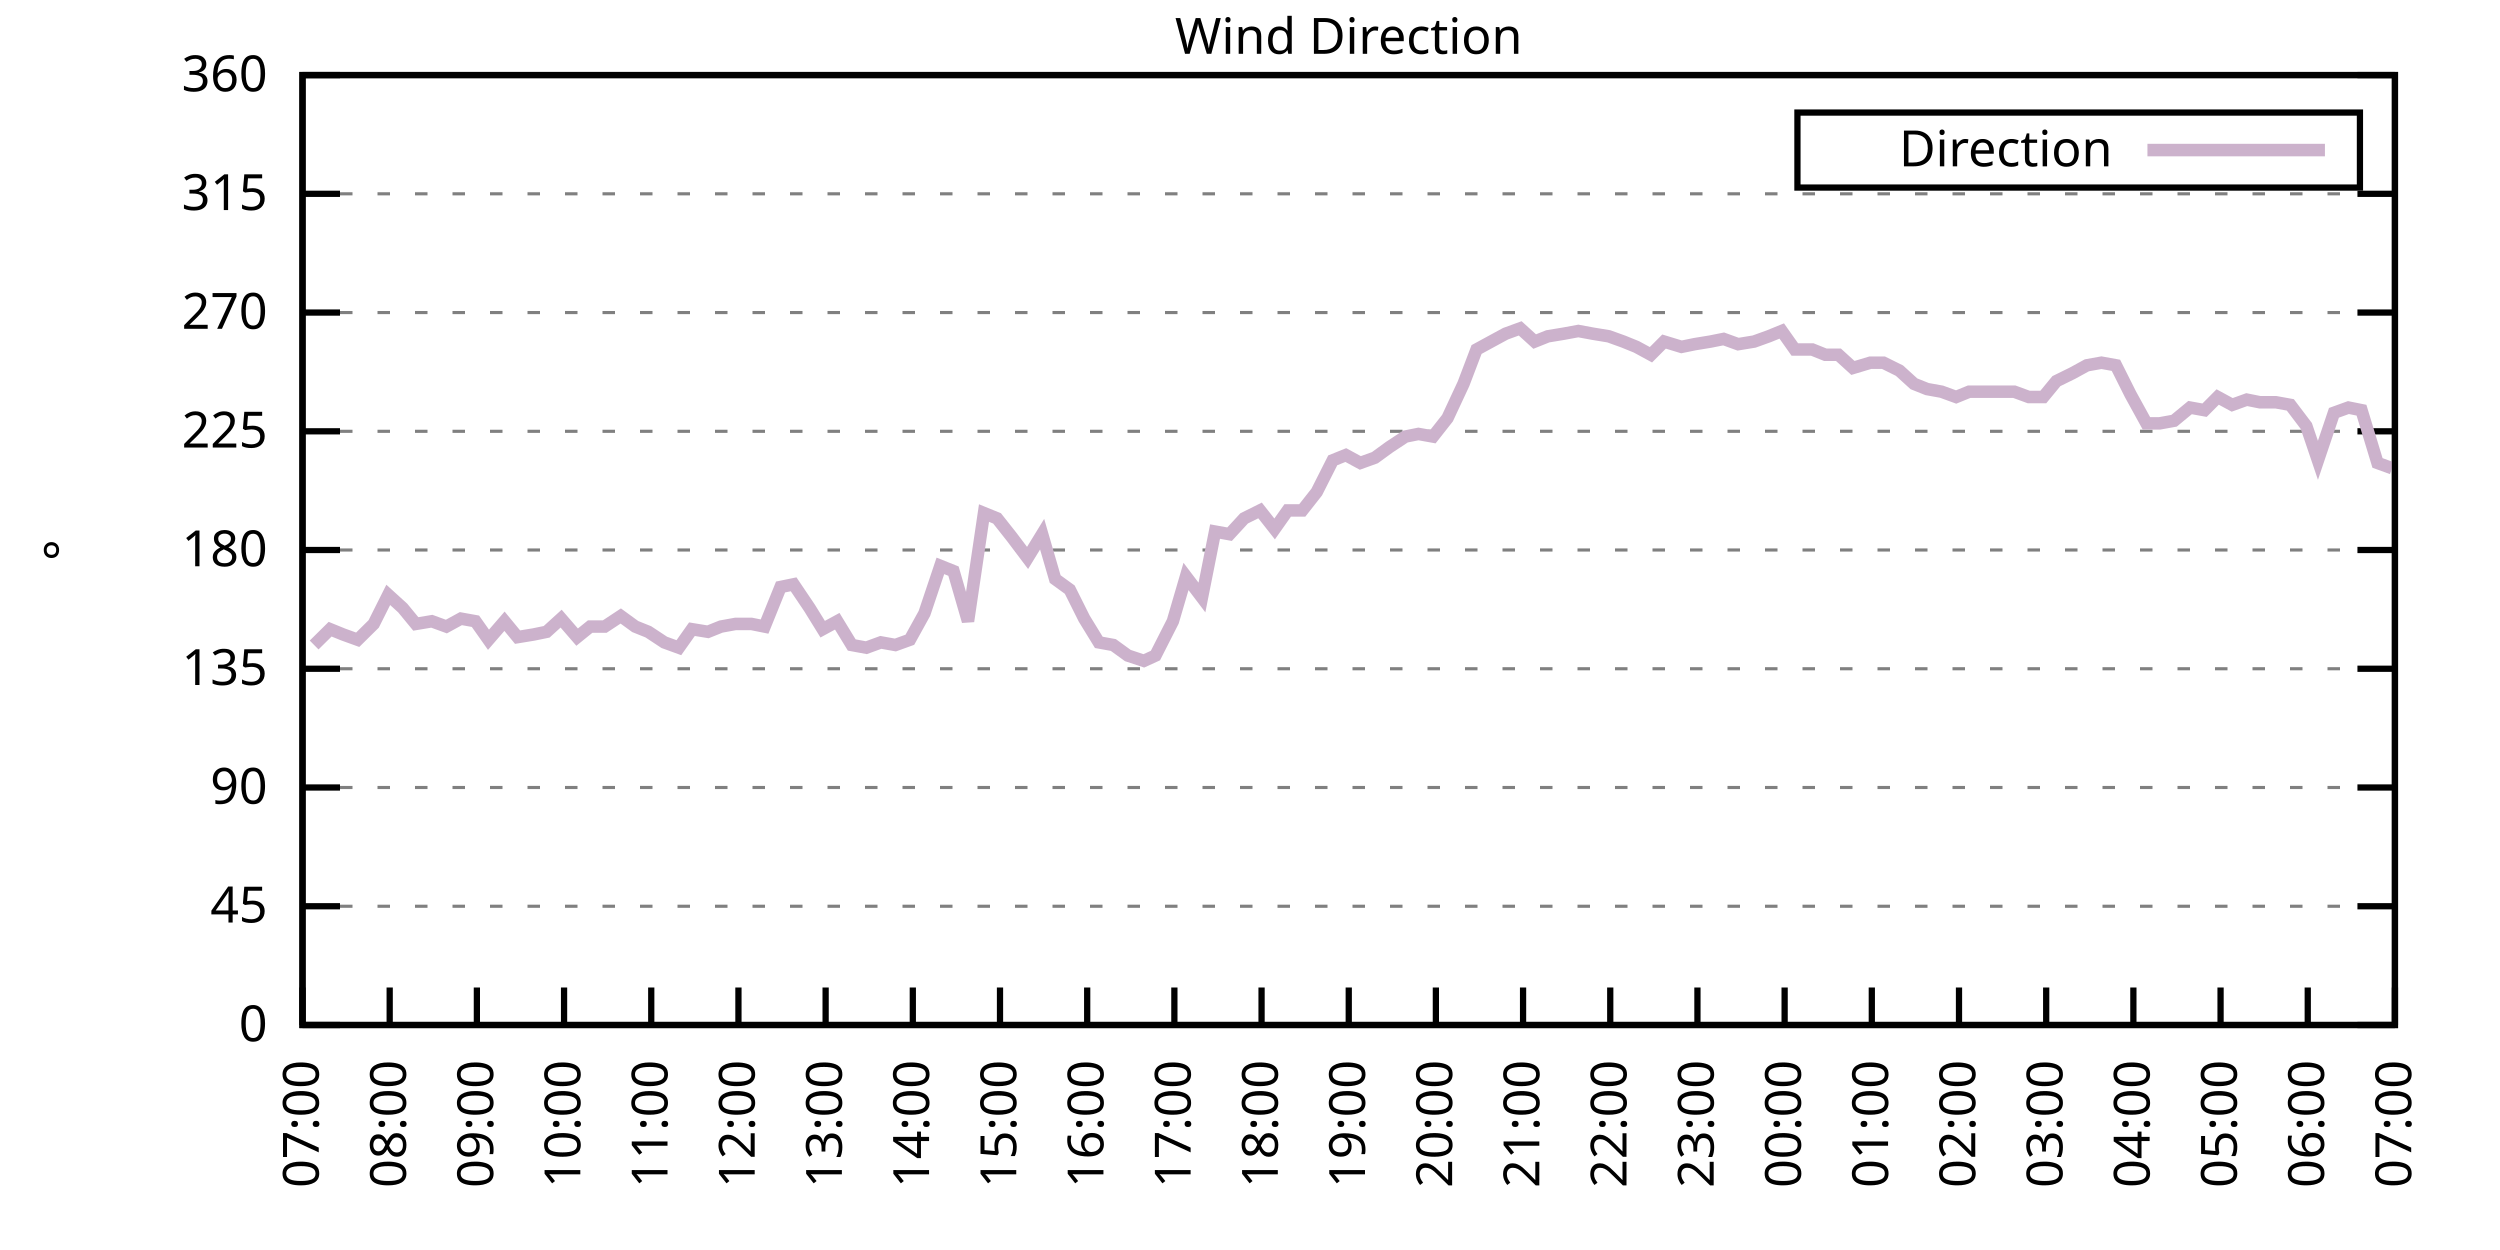
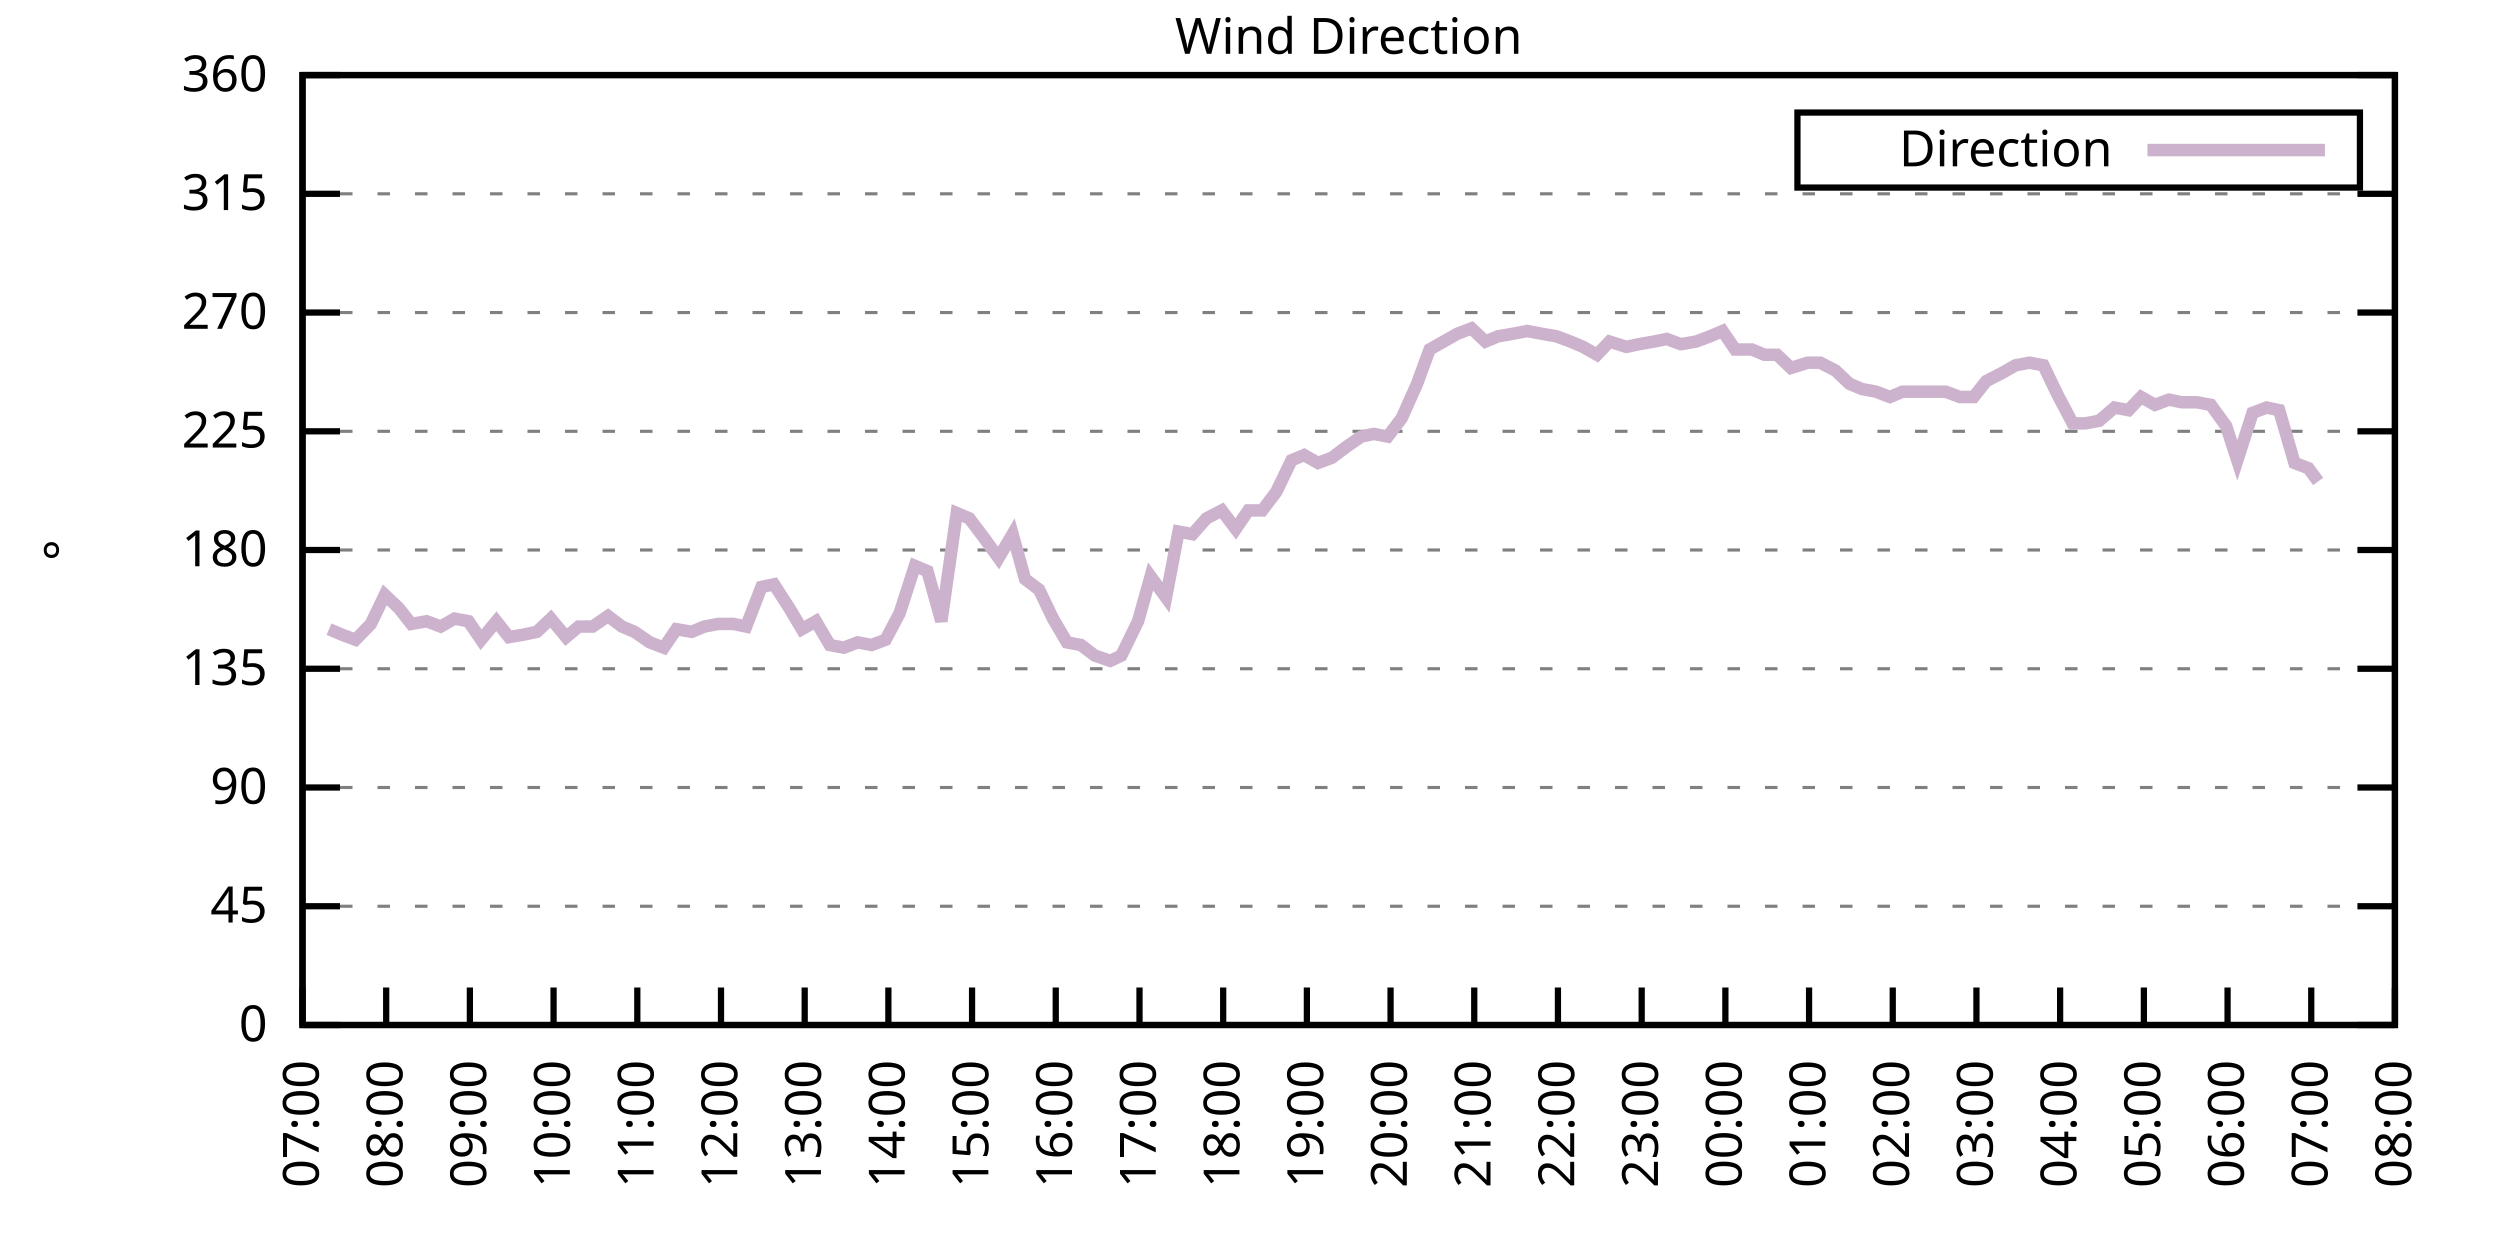
<svg xmlns="http://www.w3.org/2000/svg" xmlns:xlink="http://www.w3.org/1999/xlink" width="400" height="200" viewBox="0 0 400 200">
  <g id="gnuplot_canvas">
    <rect x="0" y="0" width="400" height="200" fill="none" />
    <defs>
      <circle id="gpDot" r="0.5" stroke-width="0.5" stroke="currentColor" />
      <path id="gpPt0" stroke-width="0.333" stroke="currentColor" d="M-1,0 h2 M0,-1 v2" />
      <path id="gpPt1" stroke-width="0.333" stroke="currentColor" d="M-1,-1 L1,1 M1,-1 L-1,1" />
      <path id="gpPt2" stroke-width="0.333" stroke="currentColor" d="M-1,0 L1,0 M0,-1 L0,1 M-1,-1 L1,1 M-1,1 L1,-1" />
      <rect id="gpPt3" stroke-width="0.333" stroke="currentColor" x="-1" y="-1" width="2" height="2" />
      <rect id="gpPt4" stroke-width="0.333" stroke="currentColor" fill="currentColor" x="-1" y="-1" width="2" height="2" />
      <circle id="gpPt5" stroke-width="0.333" stroke="currentColor" cx="0" cy="0" r="1" />
      <use xlink:href="#gpPt5" id="gpPt6" fill="currentColor" stroke="none" />
      <path id="gpPt7" stroke-width="0.333" stroke="currentColor" d="M0,-1.33 L-1.33,0.67 L1.33,0.67 z" />
      <use xlink:href="#gpPt7" id="gpPt8" fill="currentColor" stroke="none" />
      <use xlink:href="#gpPt7" id="gpPt9" stroke="currentColor" transform="rotate(180)" />
      <use xlink:href="#gpPt9" id="gpPt10" fill="currentColor" stroke="none" />
      <use xlink:href="#gpPt3" id="gpPt11" stroke="currentColor" transform="rotate(45)" />
      <use xlink:href="#gpPt11" id="gpPt12" fill="currentColor" stroke="none" />
      <path id="gpPt13" stroke-width="0.333" stroke="currentColor" d="M0,1.330 L1.265,0.411 L0.782,-1.067 L-0.782,-1.076 L-1.265,0.411 z" />
      <use xlink:href="#gpPt13" id="gpPt14" fill="currentColor" stroke="none" />
      <filter id="textbox" filterUnits="objectBoundingBox" x="0" y="0" height="1" width="1">
        <feFlood flood-color="white" flood-opacity="1" result="bgnd" />
        <feComposite in="SourceGraphic" in2="bgnd" operator="atop" />
      </filter>
      <filter id="greybox" filterUnits="objectBoundingBox" x="0" y="0" height="1" width="1">
        <feFlood flood-color="lightgrey" flood-opacity="1" result="grey" />
        <feComposite in="SourceGraphic" in2="grey" operator="atop" />
      </filter>
    </defs>
    <g fill="none" color="white" stroke="currentColor" stroke-width="1.00" stroke-linecap="butt" stroke-linejoin="miter">
</g>
    <g fill="none" color="black" stroke="currentColor" stroke-width="1.00" stroke-linecap="butt" stroke-linejoin="miter">
      <g stroke="none" shape-rendering="crispEdges">
        <polygon fill="rgb(255, 255, 255)" points="48.40,164.00 383.18,164.00 383.18,12.02 48.40,12.02 " />
      </g>
    </g>
    <g fill="none" color="black" stroke="currentColor" stroke-width="1.00" stroke-linecap="butt" stroke-linejoin="miter">
</g>
    <g fill="none" color="black" stroke="black" stroke-width="0.50" stroke-linecap="butt" stroke-linejoin="miter">
</g>
    <g fill="none" color="gray" stroke="currentColor" stroke-width="0.50" stroke-linecap="butt" stroke-linejoin="miter">
      <path stroke="gray" stroke-dasharray="2,4" class="gridline" d="M48.40,164.00 L383.19,164.00  " />
    </g>
    <g fill="none" color="gray" stroke="gray" stroke-width="1.00" stroke-linecap="butt" stroke-linejoin="miter">
</g>
    <g fill="none" color="black" stroke="currentColor" stroke-width="1.00" stroke-linecap="butt" stroke-linejoin="miter">
      <path stroke="black" d="M48.40,164.00 L54.40,164.00 M383.19,164.00 L377.19,164.00  " />
      <g transform="translate(42.80,166.60)" stroke="none" fill="black" font-family="Sans" font-size="8.00" text-anchor="end">
        <text>
          <tspan font-family="Sans"> 0</tspan>
        </text>
      </g>
    </g>
    <g fill="none" color="black" stroke="currentColor" stroke-width="1.00" stroke-linecap="butt" stroke-linejoin="miter">
</g>
    <g fill="none" color="black" stroke="black" stroke-width="0.50" stroke-linecap="butt" stroke-linejoin="miter">
</g>
    <g fill="none" color="gray" stroke="currentColor" stroke-width="0.50" stroke-linecap="butt" stroke-linejoin="miter">
      <path stroke="gray" stroke-dasharray="2,4" class="gridline" d="M48.40,145.00 L383.19,145.00  " />
    </g>
    <g fill="none" color="gray" stroke="gray" stroke-width="1.00" stroke-linecap="butt" stroke-linejoin="miter">
</g>
    <g fill="none" color="black" stroke="currentColor" stroke-width="1.00" stroke-linecap="butt" stroke-linejoin="miter">
      <path stroke="black" d="M48.40,145.00 L54.40,145.00 M383.19,145.00 L377.19,145.00  " />
      <g transform="translate(42.80,147.60)" stroke="none" fill="black" font-family="Sans" font-size="8.00" text-anchor="end">
        <text>
          <tspan font-family="Sans"> 45</tspan>
        </text>
      </g>
    </g>
    <g fill="none" color="black" stroke="currentColor" stroke-width="1.00" stroke-linecap="butt" stroke-linejoin="miter">
</g>
    <g fill="none" color="black" stroke="black" stroke-width="0.50" stroke-linecap="butt" stroke-linejoin="miter">
</g>
    <g fill="none" color="gray" stroke="currentColor" stroke-width="0.50" stroke-linecap="butt" stroke-linejoin="miter">
      <path stroke="gray" stroke-dasharray="2,4" class="gridline" d="M48.40,126.00 L383.19,126.00  " />
    </g>
    <g fill="none" color="gray" stroke="gray" stroke-width="1.00" stroke-linecap="butt" stroke-linejoin="miter">
</g>
    <g fill="none" color="black" stroke="currentColor" stroke-width="1.00" stroke-linecap="butt" stroke-linejoin="miter">
      <path stroke="black" d="M48.40,126.00 L54.40,126.00 M383.19,126.00 L377.19,126.00  " />
      <g transform="translate(42.80,128.60)" stroke="none" fill="black" font-family="Sans" font-size="8.00" text-anchor="end">
        <text>
          <tspan font-family="Sans"> 90</tspan>
        </text>
      </g>
    </g>
    <g fill="none" color="black" stroke="currentColor" stroke-width="1.00" stroke-linecap="butt" stroke-linejoin="miter">
</g>
    <g fill="none" color="black" stroke="black" stroke-width="0.50" stroke-linecap="butt" stroke-linejoin="miter">
</g>
    <g fill="none" color="gray" stroke="currentColor" stroke-width="0.50" stroke-linecap="butt" stroke-linejoin="miter">
      <path stroke="gray" stroke-dasharray="2,4" class="gridline" d="M48.40,107.00 L383.19,107.00  " />
    </g>
    <g fill="none" color="gray" stroke="gray" stroke-width="1.00" stroke-linecap="butt" stroke-linejoin="miter">
</g>
    <g fill="none" color="black" stroke="currentColor" stroke-width="1.00" stroke-linecap="butt" stroke-linejoin="miter">
      <path stroke="black" d="M48.40,107.00 L54.40,107.00 M383.19,107.00 L377.19,107.00  " />
      <g transform="translate(42.80,109.60)" stroke="none" fill="black" font-family="Sans" font-size="8.00" text-anchor="end">
        <text>
          <tspan font-family="Sans"> 135</tspan>
        </text>
      </g>
    </g>
    <g fill="none" color="black" stroke="currentColor" stroke-width="1.00" stroke-linecap="butt" stroke-linejoin="miter">
</g>
    <g fill="none" color="black" stroke="black" stroke-width="0.50" stroke-linecap="butt" stroke-linejoin="miter">
</g>
    <g fill="none" color="gray" stroke="currentColor" stroke-width="0.50" stroke-linecap="butt" stroke-linejoin="miter">
      <path stroke="gray" stroke-dasharray="2,4" class="gridline" d="M48.40,88.00 L383.19,88.00  " />
    </g>
    <g fill="none" color="gray" stroke="gray" stroke-width="1.00" stroke-linecap="butt" stroke-linejoin="miter">
</g>
    <g fill="none" color="black" stroke="currentColor" stroke-width="1.00" stroke-linecap="butt" stroke-linejoin="miter">
      <path stroke="black" d="M48.40,88.00 L54.40,88.00 M383.19,88.00 L377.19,88.00  " />
      <g transform="translate(42.80,90.60)" stroke="none" fill="black" font-family="Sans" font-size="8.00" text-anchor="end">
        <text>
          <tspan font-family="Sans"> 180</tspan>
        </text>
      </g>
    </g>
    <g fill="none" color="black" stroke="currentColor" stroke-width="1.00" stroke-linecap="butt" stroke-linejoin="miter">
</g>
    <g fill="none" color="black" stroke="black" stroke-width="0.50" stroke-linecap="butt" stroke-linejoin="miter">
</g>
    <g fill="none" color="gray" stroke="currentColor" stroke-width="0.50" stroke-linecap="butt" stroke-linejoin="miter">
      <path stroke="gray" stroke-dasharray="2,4" class="gridline" d="M48.40,69.01 L383.19,69.01  " />
    </g>
    <g fill="none" color="gray" stroke="gray" stroke-width="1.00" stroke-linecap="butt" stroke-linejoin="miter">
</g>
    <g fill="none" color="black" stroke="currentColor" stroke-width="1.00" stroke-linecap="butt" stroke-linejoin="miter">
      <path stroke="black" d="M48.40,69.01 L54.40,69.01 M383.19,69.01 L377.19,69.01  " />
      <g transform="translate(42.80,71.61)" stroke="none" fill="black" font-family="Sans" font-size="8.00" text-anchor="end">
        <text>
          <tspan font-family="Sans"> 225</tspan>
        </text>
      </g>
    </g>
    <g fill="none" color="black" stroke="currentColor" stroke-width="1.00" stroke-linecap="butt" stroke-linejoin="miter">
</g>
    <g fill="none" color="black" stroke="black" stroke-width="0.50" stroke-linecap="butt" stroke-linejoin="miter">
</g>
    <g fill="none" color="gray" stroke="currentColor" stroke-width="0.50" stroke-linecap="butt" stroke-linejoin="miter">
      <path stroke="gray" stroke-dasharray="2,4" class="gridline" d="M48.40,50.01 L383.19,50.01  " />
    </g>
    <g fill="none" color="gray" stroke="gray" stroke-width="1.00" stroke-linecap="butt" stroke-linejoin="miter">
</g>
    <g fill="none" color="black" stroke="currentColor" stroke-width="1.00" stroke-linecap="butt" stroke-linejoin="miter">
      <path stroke="black" d="M48.40,50.01 L54.40,50.01 M383.19,50.01 L377.19,50.01  " />
      <g transform="translate(42.80,52.61)" stroke="none" fill="black" font-family="Sans" font-size="8.00" text-anchor="end">
        <text>
          <tspan font-family="Sans"> 270</tspan>
        </text>
      </g>
    </g>
    <g fill="none" color="black" stroke="currentColor" stroke-width="1.00" stroke-linecap="butt" stroke-linejoin="miter">
</g>
    <g fill="none" color="black" stroke="black" stroke-width="0.50" stroke-linecap="butt" stroke-linejoin="miter">
</g>
    <g fill="none" color="gray" stroke="currentColor" stroke-width="0.50" stroke-linecap="butt" stroke-linejoin="miter">
      <path stroke="gray" stroke-dasharray="2,4" class="gridline" d="M48.40,31.01 L383.19,31.01  " />
    </g>
    <g fill="none" color="gray" stroke="gray" stroke-width="1.00" stroke-linecap="butt" stroke-linejoin="miter">
</g>
    <g fill="none" color="black" stroke="currentColor" stroke-width="1.00" stroke-linecap="butt" stroke-linejoin="miter">
      <path stroke="black" d="M48.40,31.01 L54.40,31.01 M383.19,31.01 L377.19,31.01  " />
      <g transform="translate(42.80,33.61)" stroke="none" fill="black" font-family="Sans" font-size="8.00" text-anchor="end">
        <text>
          <tspan font-family="Sans"> 315</tspan>
        </text>
      </g>
    </g>
    <g fill="none" color="black" stroke="currentColor" stroke-width="1.00" stroke-linecap="butt" stroke-linejoin="miter">
</g>
    <g fill="none" color="black" stroke="black" stroke-width="0.50" stroke-linecap="butt" stroke-linejoin="miter">
</g>
    <g fill="none" color="gray" stroke="currentColor" stroke-width="0.50" stroke-linecap="butt" stroke-linejoin="miter">
      <path stroke="gray" stroke-dasharray="2,4" class="gridline" d="M48.40,12.01 L383.19,12.01  " />
    </g>
    <g fill="none" color="gray" stroke="gray" stroke-width="1.00" stroke-linecap="butt" stroke-linejoin="miter">
</g>
    <g fill="none" color="black" stroke="currentColor" stroke-width="1.00" stroke-linecap="butt" stroke-linejoin="miter">
      <path stroke="black" d="M48.40,12.01 L54.40,12.01 M383.19,12.01 L377.19,12.01  " />
      <g transform="translate(42.80,14.61)" stroke="none" fill="black" font-family="Sans" font-size="8.00" text-anchor="end">
        <text>
          <tspan font-family="Sans"> 360</tspan>
        </text>
      </g>
    </g>
    <g fill="none" color="black" stroke="currentColor" stroke-width="1.00" stroke-linecap="butt" stroke-linejoin="miter">
      <path stroke="black" d="M48.40,164.00 L48.40,158.00  " />
      <g transform="translate(51.00,169.60) rotate(270.00)" stroke="none" fill="black" font-family="Sans" font-size="8.00" text-anchor="end">
        <text>
          <tspan font-family="Sans">07:00</tspan>
        </text>
      </g>
    </g>
    <g fill="none" color="black" stroke="currentColor" stroke-width="1.00" stroke-linecap="butt" stroke-linejoin="miter">
-       <path stroke="black" d="M62.35,164.00 L62.35,158.00  " />
-       <g transform="translate(64.95,169.60) rotate(270.00)" stroke="none" fill="black" font-family="Sans" font-size="8.00" text-anchor="end">
+       <path stroke="black" d="M61.79,164.00 L61.79,158.00  " />
+       <g transform="translate(64.39,169.60) rotate(270.00)" stroke="none" fill="black" font-family="Sans" font-size="8.00" text-anchor="end">
        <text>
          <tspan font-family="Sans">08:00</tspan>
        </text>
      </g>
    </g>
    <g fill="none" color="black" stroke="currentColor" stroke-width="1.00" stroke-linecap="butt" stroke-linejoin="miter">
-       <path stroke="black" d="M76.30,164.00 L76.30,158.00  " />
-       <g transform="translate(78.90,169.60) rotate(270.00)" stroke="none" fill="black" font-family="Sans" font-size="8.00" text-anchor="end">
+       <path stroke="black" d="M75.18,164.00 L75.18,158.00  " />
+       <g transform="translate(77.78,169.60) rotate(270.00)" stroke="none" fill="black" font-family="Sans" font-size="8.00" text-anchor="end">
        <text>
          <tspan font-family="Sans">09:00</tspan>
        </text>
      </g>
    </g>
    <g fill="none" color="black" stroke="currentColor" stroke-width="1.00" stroke-linecap="butt" stroke-linejoin="miter">
-       <path stroke="black" d="M90.25,164.00 L90.25,158.00  " />
-       <g transform="translate(92.85,169.60) rotate(270.00)" stroke="none" fill="black" font-family="Sans" font-size="8.00" text-anchor="end">
+       <path stroke="black" d="M88.57,164.00 L88.57,158.00  " />
+       <g transform="translate(91.17,169.60) rotate(270.00)" stroke="none" fill="black" font-family="Sans" font-size="8.00" text-anchor="end">
        <text>
          <tspan font-family="Sans">10:00</tspan>
        </text>
      </g>
    </g>
    <g fill="none" color="black" stroke="currentColor" stroke-width="1.00" stroke-linecap="butt" stroke-linejoin="miter">
-       <path stroke="black" d="M104.20,164.00 L104.20,158.00  " />
-       <g transform="translate(106.80,169.60) rotate(270.00)" stroke="none" fill="black" font-family="Sans" font-size="8.00" text-anchor="end">
+       <path stroke="black" d="M101.97,164.00 L101.97,158.00  " />
+       <g transform="translate(104.57,169.60) rotate(270.00)" stroke="none" fill="black" font-family="Sans" font-size="8.00" text-anchor="end">
        <text>
          <tspan font-family="Sans">11:00</tspan>
        </text>
      </g>
    </g>
    <g fill="none" color="black" stroke="currentColor" stroke-width="1.00" stroke-linecap="butt" stroke-linejoin="miter">
-       <path stroke="black" d="M118.15,164.00 L118.15,158.00  " />
-       <g transform="translate(120.75,169.60) rotate(270.00)" stroke="none" fill="black" font-family="Sans" font-size="8.00" text-anchor="end">
+       <path stroke="black" d="M115.36,164.00 L115.36,158.00  " />
+       <g transform="translate(117.96,169.60) rotate(270.00)" stroke="none" fill="black" font-family="Sans" font-size="8.00" text-anchor="end">
        <text>
          <tspan font-family="Sans">12:00</tspan>
        </text>
      </g>
    </g>
    <g fill="none" color="black" stroke="currentColor" stroke-width="1.00" stroke-linecap="butt" stroke-linejoin="miter">
-       <path stroke="black" d="M132.10,164.00 L132.10,158.00  " />
-       <g transform="translate(134.70,169.60) rotate(270.00)" stroke="none" fill="black" font-family="Sans" font-size="8.00" text-anchor="end">
+       <path stroke="black" d="M128.75,164.00 L128.75,158.00  " />
+       <g transform="translate(131.35,169.60) rotate(270.00)" stroke="none" fill="black" font-family="Sans" font-size="8.00" text-anchor="end">
        <text>
          <tspan font-family="Sans">13:00</tspan>
        </text>
      </g>
    </g>
    <g fill="none" color="black" stroke="currentColor" stroke-width="1.00" stroke-linecap="butt" stroke-linejoin="miter">
-       <path stroke="black" d="M146.05,164.00 L146.05,158.00  " />
-       <g transform="translate(148.65,169.60) rotate(270.00)" stroke="none" fill="black" font-family="Sans" font-size="8.00" text-anchor="end">
+       <path stroke="black" d="M142.14,164.00 L142.14,158.00  " />
+       <g transform="translate(144.74,169.60) rotate(270.00)" stroke="none" fill="black" font-family="Sans" font-size="8.00" text-anchor="end">
        <text>
          <tspan font-family="Sans">14:00</tspan>
        </text>
      </g>
    </g>
    <g fill="none" color="black" stroke="currentColor" stroke-width="1.00" stroke-linecap="butt" stroke-linejoin="miter">
-       <path stroke="black" d="M160.00,164.00 L160.00,158.00  " />
-       <g transform="translate(162.60,169.60) rotate(270.00)" stroke="none" fill="black" font-family="Sans" font-size="8.00" text-anchor="end">
+       <path stroke="black" d="M155.53,164.00 L155.53,158.00  " />
+       <g transform="translate(158.13,169.60) rotate(270.00)" stroke="none" fill="black" font-family="Sans" font-size="8.00" text-anchor="end">
        <text>
          <tspan font-family="Sans">15:00</tspan>
        </text>
      </g>
    </g>
    <g fill="none" color="black" stroke="currentColor" stroke-width="1.00" stroke-linecap="butt" stroke-linejoin="miter">
-       <path stroke="black" d="M173.95,164.00 L173.95,158.00  " />
-       <g transform="translate(176.55,169.60) rotate(270.00)" stroke="none" fill="black" font-family="Sans" font-size="8.00" text-anchor="end">
+       <path stroke="black" d="M168.92,164.00 L168.92,158.00  " />
+       <g transform="translate(171.52,169.60) rotate(270.00)" stroke="none" fill="black" font-family="Sans" font-size="8.00" text-anchor="end">
        <text>
          <tspan font-family="Sans">16:00</tspan>
        </text>
      </g>
    </g>
    <g fill="none" color="black" stroke="currentColor" stroke-width="1.00" stroke-linecap="butt" stroke-linejoin="miter">
-       <path stroke="black" d="M187.90,164.00 L187.90,158.00  " />
-       <g transform="translate(190.50,169.60) rotate(270.00)" stroke="none" fill="black" font-family="Sans" font-size="8.00" text-anchor="end">
+       <path stroke="black" d="M182.32,164.00 L182.32,158.00  " />
+       <g transform="translate(184.92,169.60) rotate(270.00)" stroke="none" fill="black" font-family="Sans" font-size="8.00" text-anchor="end">
        <text>
          <tspan font-family="Sans">17:00</tspan>
        </text>
      </g>
    </g>
    <g fill="none" color="black" stroke="currentColor" stroke-width="1.00" stroke-linecap="butt" stroke-linejoin="miter">
-       <path stroke="black" d="M201.85,164.00 L201.85,158.00  " />
-       <g transform="translate(204.45,169.60) rotate(270.00)" stroke="none" fill="black" font-family="Sans" font-size="8.00" text-anchor="end">
+       <path stroke="black" d="M195.71,164.00 L195.71,158.00  " />
+       <g transform="translate(198.31,169.60) rotate(270.00)" stroke="none" fill="black" font-family="Sans" font-size="8.00" text-anchor="end">
        <text>
          <tspan font-family="Sans">18:00</tspan>
        </text>
      </g>
    </g>
    <g fill="none" color="black" stroke="currentColor" stroke-width="1.00" stroke-linecap="butt" stroke-linejoin="miter">
-       <path stroke="black" d="M215.80,164.00 L215.80,158.00  " />
-       <g transform="translate(218.40,169.60) rotate(270.00)" stroke="none" fill="black" font-family="Sans" font-size="8.00" text-anchor="end">
+       <path stroke="black" d="M209.10,164.00 L209.10,158.00  " />
+       <g transform="translate(211.70,169.60) rotate(270.00)" stroke="none" fill="black" font-family="Sans" font-size="8.00" text-anchor="end">
        <text>
          <tspan font-family="Sans">19:00</tspan>
        </text>
      </g>
    </g>
    <g fill="none" color="black" stroke="currentColor" stroke-width="1.00" stroke-linecap="butt" stroke-linejoin="miter">
-       <path stroke="black" d="M229.74,164.00 L229.74,158.00  " />
-       <g transform="translate(232.34,169.60) rotate(270.00)" stroke="none" fill="black" font-family="Sans" font-size="8.00" text-anchor="end">
+       <path stroke="black" d="M222.49,164.00 L222.49,158.00  " />
+       <g transform="translate(225.09,169.60) rotate(270.00)" stroke="none" fill="black" font-family="Sans" font-size="8.00" text-anchor="end">
        <text>
          <tspan font-family="Sans">20:00</tspan>
        </text>
      </g>
    </g>
    <g fill="none" color="black" stroke="currentColor" stroke-width="1.00" stroke-linecap="butt" stroke-linejoin="miter">
-       <path stroke="black" d="M243.69,164.00 L243.69,158.00  " />
-       <g transform="translate(246.29,169.60) rotate(270.00)" stroke="none" fill="black" font-family="Sans" font-size="8.00" text-anchor="end">
+       <path stroke="black" d="M235.88,164.00 L235.88,158.00  " />
+       <g transform="translate(238.48,169.60) rotate(270.00)" stroke="none" fill="black" font-family="Sans" font-size="8.00" text-anchor="end">
        <text>
          <tspan font-family="Sans">21:00</tspan>
        </text>
      </g>
    </g>
    <g fill="none" color="black" stroke="currentColor" stroke-width="1.00" stroke-linecap="butt" stroke-linejoin="miter">
-       <path stroke="black" d="M257.64,164.00 L257.64,158.00  " />
-       <g transform="translate(260.24,169.60) rotate(270.00)" stroke="none" fill="black" font-family="Sans" font-size="8.00" text-anchor="end">
+       <path stroke="black" d="M249.27,164.00 L249.27,158.00  " />
+       <g transform="translate(251.87,169.60) rotate(270.00)" stroke="none" fill="black" font-family="Sans" font-size="8.00" text-anchor="end">
        <text>
          <tspan font-family="Sans">22:00</tspan>
        </text>
      </g>
    </g>
    <g fill="none" color="black" stroke="currentColor" stroke-width="1.00" stroke-linecap="butt" stroke-linejoin="miter">
-       <path stroke="black" d="M271.59,164.00 L271.59,158.00  " />
-       <g transform="translate(274.19,169.60) rotate(270.00)" stroke="none" fill="black" font-family="Sans" font-size="8.00" text-anchor="end">
+       <path stroke="black" d="M262.67,164.00 L262.67,158.00  " />
+       <g transform="translate(265.27,169.60) rotate(270.00)" stroke="none" fill="black" font-family="Sans" font-size="8.00" text-anchor="end">
        <text>
          <tspan font-family="Sans">23:00</tspan>
        </text>
      </g>
    </g>
    <g fill="none" color="black" stroke="currentColor" stroke-width="1.00" stroke-linecap="butt" stroke-linejoin="miter">
-       <path stroke="black" d="M285.54,164.00 L285.54,158.00  " />
-       <g transform="translate(288.14,169.60) rotate(270.00)" stroke="none" fill="black" font-family="Sans" font-size="8.00" text-anchor="end">
+       <path stroke="black" d="M276.06,164.00 L276.06,158.00  " />
+       <g transform="translate(278.66,169.60) rotate(270.00)" stroke="none" fill="black" font-family="Sans" font-size="8.00" text-anchor="end">
        <text>
          <tspan font-family="Sans">00:00</tspan>
        </text>
      </g>
    </g>
    <g fill="none" color="black" stroke="currentColor" stroke-width="1.00" stroke-linecap="butt" stroke-linejoin="miter">
-       <path stroke="black" d="M299.49,164.00 L299.49,158.00  " />
-       <g transform="translate(302.09,169.60) rotate(270.00)" stroke="none" fill="black" font-family="Sans" font-size="8.00" text-anchor="end">
+       <path stroke="black" d="M289.45,164.00 L289.45,158.00  " />
+       <g transform="translate(292.05,169.60) rotate(270.00)" stroke="none" fill="black" font-family="Sans" font-size="8.00" text-anchor="end">
        <text>
          <tspan font-family="Sans">01:00</tspan>
        </text>
      </g>
    </g>
    <g fill="none" color="black" stroke="currentColor" stroke-width="1.00" stroke-linecap="butt" stroke-linejoin="miter">
-       <path stroke="black" d="M313.44,164.00 L313.44,158.00  " />
-       <g transform="translate(316.04,169.60) rotate(270.00)" stroke="none" fill="black" font-family="Sans" font-size="8.00" text-anchor="end">
+       <path stroke="black" d="M302.84,164.00 L302.84,158.00  " />
+       <g transform="translate(305.44,169.60) rotate(270.00)" stroke="none" fill="black" font-family="Sans" font-size="8.00" text-anchor="end">
        <text>
          <tspan font-family="Sans">02:00</tspan>
        </text>
      </g>
    </g>
    <g fill="none" color="black" stroke="currentColor" stroke-width="1.00" stroke-linecap="butt" stroke-linejoin="miter">
-       <path stroke="black" d="M327.39,164.00 L327.39,158.00  " />
-       <g transform="translate(329.99,169.60) rotate(270.00)" stroke="none" fill="black" font-family="Sans" font-size="8.00" text-anchor="end">
+       <path stroke="black" d="M316.23,164.00 L316.23,158.00  " />
+       <g transform="translate(318.83,169.60) rotate(270.00)" stroke="none" fill="black" font-family="Sans" font-size="8.00" text-anchor="end">
        <text>
          <tspan font-family="Sans">03:00</tspan>
        </text>
      </g>
    </g>
    <g fill="none" color="black" stroke="currentColor" stroke-width="1.00" stroke-linecap="butt" stroke-linejoin="miter">
-       <path stroke="black" d="M341.34,164.00 L341.34,158.00  " />
-       <g transform="translate(343.94,169.60) rotate(270.00)" stroke="none" fill="black" font-family="Sans" font-size="8.00" text-anchor="end">
+       <path stroke="black" d="M329.62,164.00 L329.62,158.00  " />
+       <g transform="translate(332.22,169.60) rotate(270.00)" stroke="none" fill="black" font-family="Sans" font-size="8.00" text-anchor="end">
        <text>
          <tspan font-family="Sans">04:00</tspan>
        </text>
      </g>
    </g>
    <g fill="none" color="black" stroke="currentColor" stroke-width="1.00" stroke-linecap="butt" stroke-linejoin="miter">
-       <path stroke="black" d="M355.29,164.00 L355.29,158.00  " />
-       <g transform="translate(357.89,169.60) rotate(270.00)" stroke="none" fill="black" font-family="Sans" font-size="8.00" text-anchor="end">
+       <path stroke="black" d="M343.02,164.00 L343.02,158.00  " />
+       <g transform="translate(345.62,169.60) rotate(270.00)" stroke="none" fill="black" font-family="Sans" font-size="8.00" text-anchor="end">
        <text>
          <tspan font-family="Sans">05:00</tspan>
        </text>
      </g>
    </g>
    <g fill="none" color="black" stroke="currentColor" stroke-width="1.00" stroke-linecap="butt" stroke-linejoin="miter">
-       <path stroke="black" d="M369.24,164.00 L369.24,158.00  " />
-       <g transform="translate(371.84,169.60) rotate(270.00)" stroke="none" fill="black" font-family="Sans" font-size="8.00" text-anchor="end">
+       <path stroke="black" d="M356.41,164.00 L356.41,158.00  " />
+       <g transform="translate(359.01,169.60) rotate(270.00)" stroke="none" fill="black" font-family="Sans" font-size="8.00" text-anchor="end">
        <text>
          <tspan font-family="Sans">06:00</tspan>
+         </text>
+       </g>
+     </g>
+     <g fill="none" color="black" stroke="currentColor" stroke-width="1.00" stroke-linecap="butt" stroke-linejoin="miter">
+       <path stroke="black" d="M369.80,164.00 L369.80,158.00  " />
+       <g transform="translate(372.40,169.60) rotate(270.00)" stroke="none" fill="black" font-family="Sans" font-size="8.00" text-anchor="end">
+         <text>
+           <tspan font-family="Sans">07:00</tspan>
        </text>
      </g>
    </g>
    <g fill="none" color="black" stroke="currentColor" stroke-width="1.00" stroke-linecap="butt" stroke-linejoin="miter">
      <path stroke="black" d="M383.19,164.00 L383.19,158.00  " />
      <g transform="translate(385.79,169.60) rotate(270.00)" stroke="none" fill="black" font-family="Sans" font-size="8.00" text-anchor="end">
        <text>
-           <tspan font-family="Sans">07:00</tspan>
+           <tspan font-family="Sans">08:00</tspan>
        </text>
      </g>
    </g>
    <g fill="none" color="black" stroke="currentColor" stroke-width="1.00" stroke-linecap="butt" stroke-linejoin="miter">
</g>
    <g fill="none" color="black" stroke="currentColor" stroke-width="1.00" stroke-linecap="butt" stroke-linejoin="miter">
      <path stroke="black" d="M48.40,12.01 L48.40,164.00 L383.19,164.00 L383.19,12.01 L48.40,12.01 Z  " />
    </g>
    <g fill="none" color="black" stroke="currentColor" stroke-width="1.00" stroke-linecap="butt" stroke-linejoin="miter">
</g>
    <g fill="none" color="black" stroke="currentColor" stroke-width="1.00" stroke-linecap="butt" stroke-linejoin="miter">
      <path stroke="black" d="M287.59,30.01 L287.59,18.01 L377.59,18.01 L377.59,30.01 L287.59,30.01 Z  " />
    </g>
    <g id="Wind_direction_plot_1">
      <g fill="none" color="white" stroke="black" stroke-width="2.00" stroke-linecap="butt" stroke-linejoin="miter">
</g>
      <g fill="none" color="black" stroke="currentColor" stroke-width="2.00" stroke-linecap="butt" stroke-linejoin="miter">
        <g transform="translate(337.99,26.61)" stroke="none" fill="black" font-family="Sans" font-size="8.00" text-anchor="end">
          <text>
            <tspan font-family="Sans">Direction</tspan>
          </text>
        </g>
      </g>
      <g fill="none" color="black" stroke="currentColor" stroke-width="2.00" stroke-linecap="butt" stroke-linejoin="miter">
-         <path stroke="rgb(204, 178, 204)" d="M343.59,24.01 L371.99,24.01 M50.26,103.20 L52.82,100.67 L54.91,101.52 L57.23,102.36 L59.79,99.83 L62.12,95.18   L64.44,97.29 L66.53,99.83 L69.09,99.40 L71.42,100.25 L73.74,98.98 L76.07,99.40 L78.16,102.36 L80.72,99.40   L82.81,101.94 L85.37,101.52 L87.46,101.09 L89.78,98.98 L92.34,101.94 L94.43,100.25 L96.76,100.25 L99.32,98.56   L101.64,100.25 L103.73,101.09 L106.29,102.78 L108.62,103.63 L110.71,100.67 L113.27,101.09 L115.36,100.25 L117.68,99.83   L120.24,99.83 L122.33,100.25 L124.89,93.92 L126.98,93.49 L129.54,97.29 L131.63,100.67 L133.96,99.40 L136.28,103.20   L138.61,103.63 L140.93,102.78 L143.26,103.20 L145.58,102.36 L147.91,98.14 L150.46,90.54 L152.56,91.38 L154.88,99.40   L157.44,82.09 L159.53,82.94 L161.86,85.89 L164.41,89.27 L166.74,85.47 L168.83,92.65 L171.16,94.34 L173.48,98.98   L175.81,102.78 L178.13,103.20 L180.46,104.89 L183.01,105.74 L184.87,104.89 L187.66,99.40 L189.76,92.23 L192.31,95.60   L194.41,85.05 L196.73,85.47 L199.06,82.94 L201.61,81.67 L203.94,84.63 L206.03,81.67 L208.36,81.67 L210.68,78.72   L213.24,73.65 L215.33,72.81 L217.65,74.07 L219.98,73.23 L222.30,71.54 L224.86,69.85 L226.95,69.43 L229.28,69.85   L231.60,66.90 L234.16,61.41 L236.25,55.92 L238.58,54.65 L240.90,53.39 L243.23,52.54 L245.55,54.65 L247.65,53.81   L250.20,53.39 L252.53,52.96 L254.85,53.39 L257.41,53.81 L259.74,54.65 L261.83,55.50 L264.15,56.76 L266.25,54.65   L269.04,55.50 L271.13,55.07 L273.69,54.65 L275.78,54.23 L278.10,55.07 L280.66,54.65 L282.99,53.81 L285.08,52.96   L287.17,55.92 L289.96,55.92 L292.05,56.76 L294.15,56.76 L296.47,58.87 L299.26,58.03 L301.35,58.03 L303.91,59.30   L306.23,61.41 L308.33,62.25 L310.65,62.67 L312.98,63.52 L315.07,62.67 L319.72,62.67 L322.28,62.67 L324.60,63.52   L326.93,63.52 L329.02,60.98 L331.58,59.72 L333.90,58.45 L336.23,58.03 L338.55,58.45 L340.88,63.10 L343.43,67.74   L345.53,67.74 L347.85,67.32 L350.41,65.21 L352.73,65.63 L354.83,63.52 L357.15,64.78 L359.48,63.94 L361.57,64.36   L364.13,64.36 L366.45,64.78 L369.01,68.16 L370.87,73.65 L373.43,66.05 L375.75,65.21 L377.84,65.63 L380.40,74.07   L382.73,74.92  " />
+         <path stroke="rgb(204, 178, 204)" d="M343.59,24.01 L371.99,24.01 M52.64,100.67 L54.65,101.52 L56.88,102.36 L59.34,99.83 L61.57,95.18 L63.80,97.29   L65.81,99.83 L68.26,99.40 L70.50,100.25 L72.73,98.98 L74.96,99.40 L76.97,102.36 L79.42,99.40 L81.43,101.94   L83.89,101.52 L85.90,101.09 L88.13,98.98 L90.58,101.94 L92.59,100.25 L94.82,100.25 L97.28,98.56 L99.51,100.25   L101.52,101.09 L103.98,102.78 L106.21,103.63 L108.22,100.67 L110.67,101.09 L112.68,100.25 L114.91,99.83 L117.37,99.83   L119.38,100.25 L121.83,93.92 L123.84,93.49 L126.29,97.29 L128.30,100.67 L130.54,99.40 L132.77,103.20 L135.00,103.63   L137.23,102.78 L139.46,103.20 L141.69,102.36 L143.93,98.14 L146.38,90.54 L148.39,91.38 L150.62,99.40 L153.08,82.09   L155.09,82.94 L157.32,85.89 L159.77,89.27 L162.01,85.47 L164.01,92.65 L166.25,94.34 L168.48,98.98 L170.71,102.78   L172.94,103.20 L175.17,104.89 L177.63,105.74 L179.41,104.89 L182.09,99.40 L184.10,92.23 L186.56,95.60 L188.57,85.05   L190.80,85.47 L193.03,82.94 L195.48,81.67 L197.72,84.63 L199.73,81.67 L201.96,81.67 L204.19,78.72 L206.64,73.65   L208.65,72.81 L210.88,74.07 L213.12,73.23 L215.35,71.54 L217.80,69.85 L219.81,69.43 L222.04,69.85 L224.28,66.90   L226.73,61.41 L228.74,55.92 L230.97,54.65 L233.20,53.39 L235.44,52.54 L237.67,54.65 L239.68,53.81 L242.13,53.39   L244.36,52.96 L246.60,53.39 L249.05,53.81 L251.28,54.65 L253.29,55.50 L255.52,56.76 L257.53,54.65 L260.21,55.50   L262.22,55.07 L264.67,54.65 L266.68,54.23 L268.92,55.07 L271.37,54.65 L273.60,53.81 L275.61,52.96 L277.62,55.92   L280.30,55.92 L282.31,56.76 L284.32,56.76 L286.55,58.87 L289.23,58.03 L291.23,58.03 L293.69,59.30 L295.92,61.41   L297.93,62.25 L300.16,62.67 L302.39,63.52 L304.40,62.67 L308.87,62.67 L311.32,62.67 L313.55,63.52 L315.79,63.52   L317.79,60.98 L320.25,59.72 L322.48,58.45 L324.71,58.03 L326.95,58.45 L329.18,63.10 L331.63,67.74 L333.64,67.74   L335.87,67.32 L338.33,65.21 L340.56,65.63 L342.57,63.52 L344.80,64.78 L347.03,63.94 L349.04,64.36 L351.50,64.36   L353.73,64.78 L356.18,68.16 L357.97,73.65 L360.42,66.05 L362.66,65.21 L364.66,65.63 L367.12,74.07 L369.35,74.92   L370.91,77.03  " />
      </g>
    </g>
    <g fill="none" color="black" stroke="currentColor" stroke-width="2.00" stroke-linecap="butt" stroke-linejoin="miter">
</g>
    <g fill="none" color="black" stroke="black" stroke-width="1.00" stroke-linecap="butt" stroke-linejoin="miter">
</g>
    <g fill="none" color="black" stroke="currentColor" stroke-width="1.00" stroke-linecap="butt" stroke-linejoin="miter">
      <path stroke="black" d="M48.40,12.01 L48.40,164.00 L383.19,164.00 L383.19,12.01 L48.40,12.01 Z  " />
      <g transform="translate(12.80,88.01) rotate(270.00)" stroke="none" fill="black" font-family="Sans" font-size="8.00" text-anchor="middle">
        <text>
          <tspan font-family="Sans">°</tspan>
        </text>
      </g>
    </g>
    <g fill="none" color="black" stroke="currentColor" stroke-width="1.00" stroke-linecap="butt" stroke-linejoin="miter">
</g>
    <g fill="none" color="black" stroke="currentColor" stroke-width="1.00" stroke-linecap="butt" stroke-linejoin="miter">
      <g transform="translate(215.79,8.61)" stroke="none" fill="black" font-family="Sans" font-size="8.00" text-anchor="middle">
        <text>
          <tspan font-family="Sans">Wind Direction</tspan>
        </text>
      </g>
    </g>
    <g fill="none" color="black" stroke="currentColor" stroke-width="1.00" stroke-linecap="butt" stroke-linejoin="miter">
</g>
  </g>
</svg>
